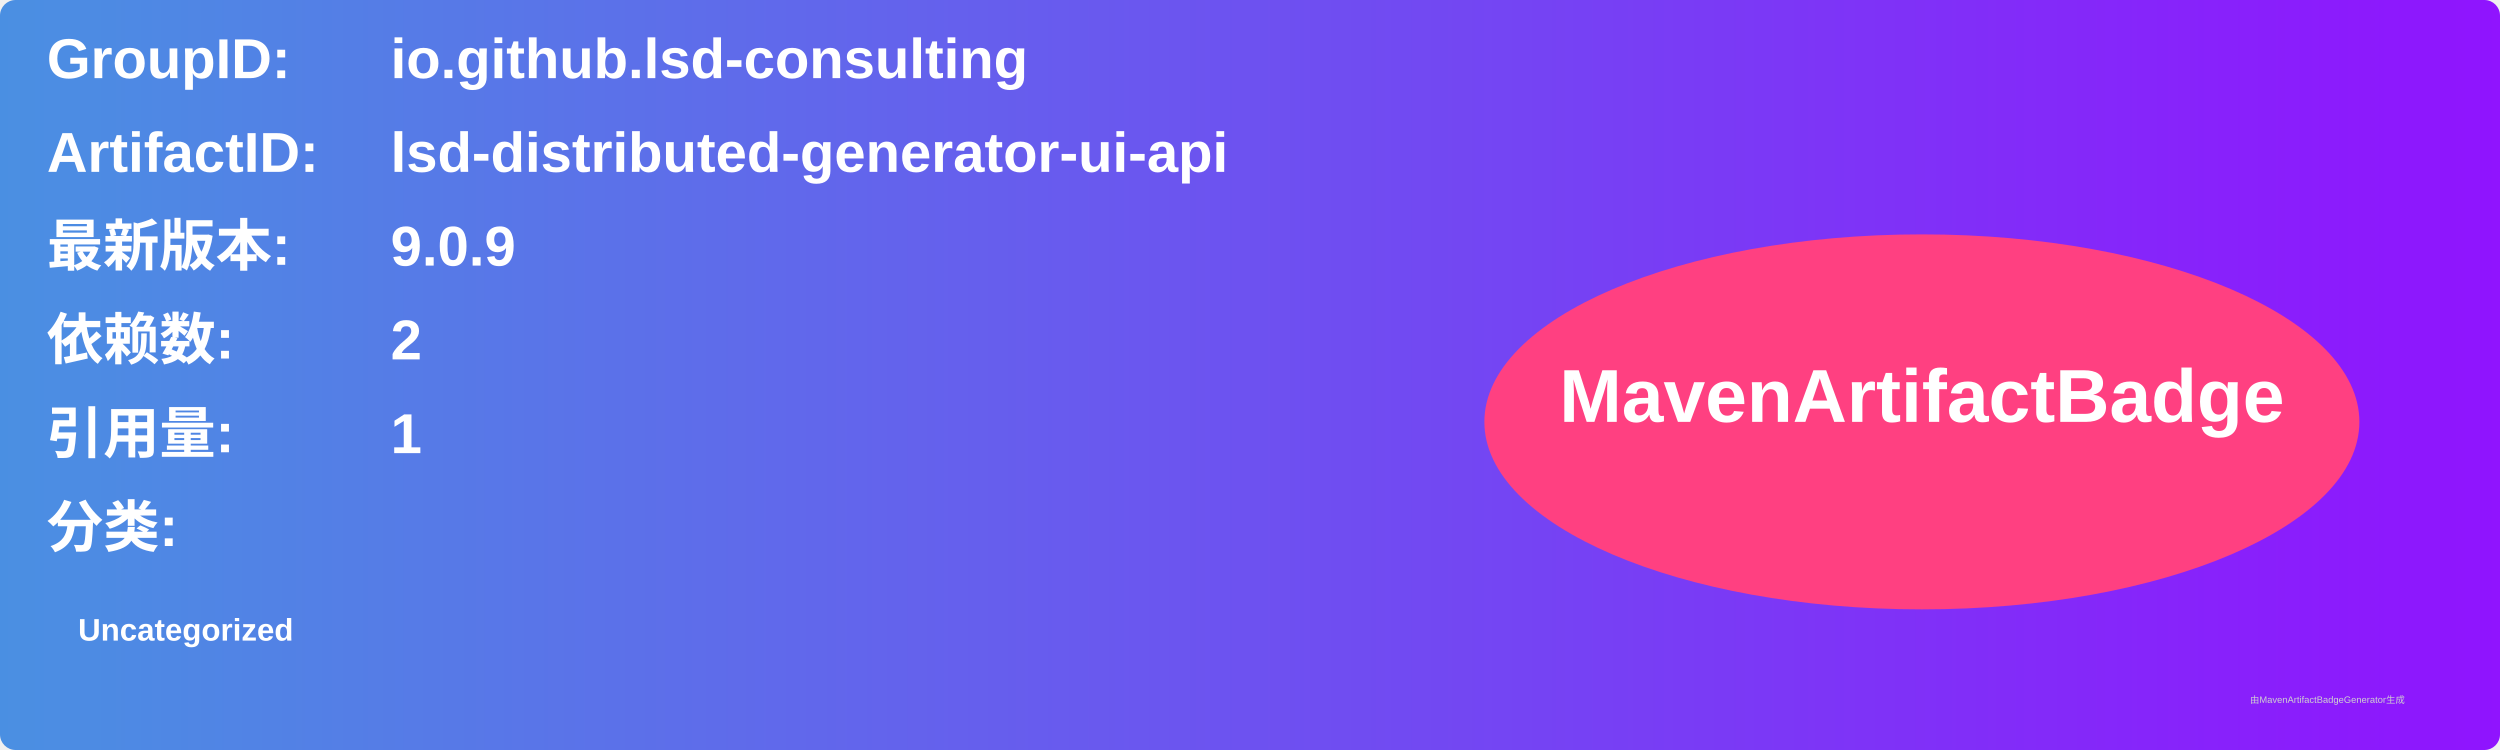
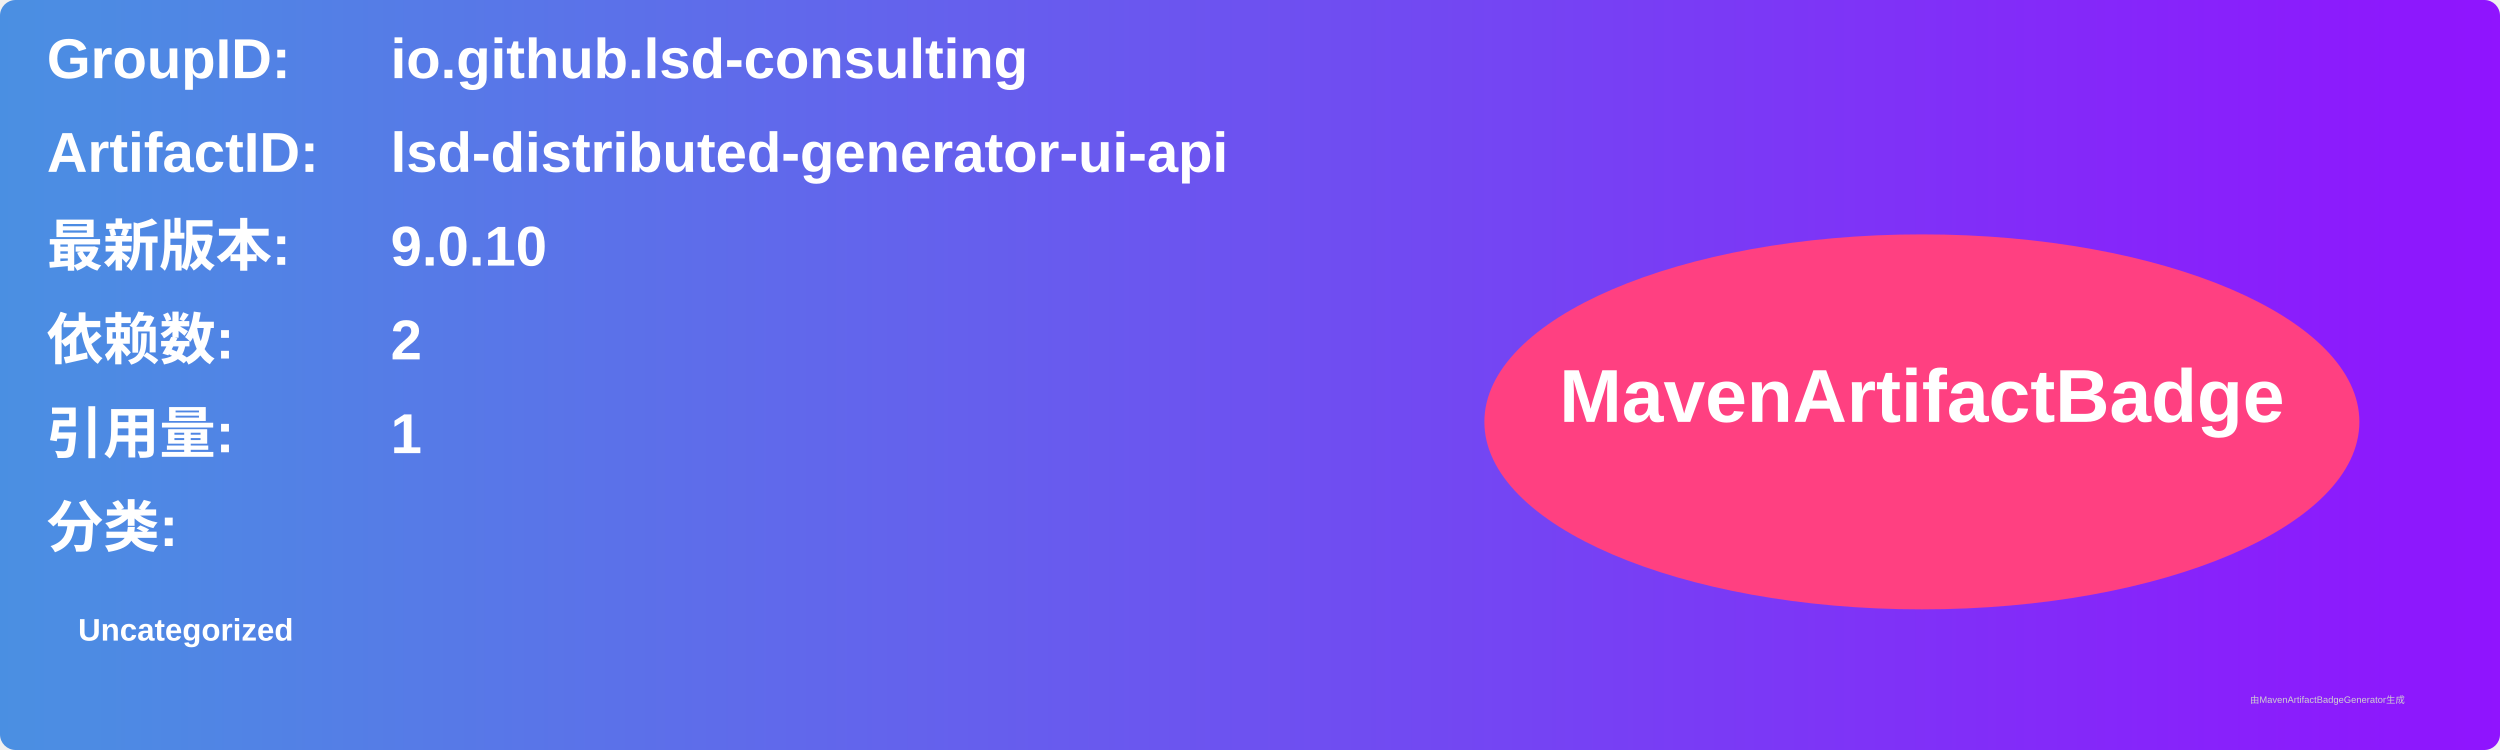
<svg xmlns="http://www.w3.org/2000/svg" width="800" height="240" viewBox="0 0 800 240">
  <linearGradient id="grad" x1="0%" y1="0%" x2="100%" y2="0%">
    <stop offset="0%" stop-color="#4a90e2" />
    <stop offset="100%" stop-color="#9013fe" />
  </linearGradient>
  <rect width="100%" height="100%" rx="5" ry="5" fill="url(#grad)" />
  <g transform="translate(15, 15)">
    <text x="0" y="10" font-family="Arial" font-size="18" fill="white" font-weight="bold" width="260">GroupID:</text>
    <text x="110" y="10" font-family="Arial" font-size="18" fill="white" font-weight="bold" width="460">io.github.lsd-consulting</text>
    <text x="0" y="40" font-family="Arial" font-size="18" fill="white" font-weight="bold" width="260">ArtifactID:</text>
    <text x="110" y="40" font-family="Arial" font-size="18" fill="white" font-weight="bold" width="460">lsd-distributed-generator-ui-api</text>
    <text x="0" y="70" font-family="Arial" font-size="18" fill="white" font-weight="bold">最新版本:</text>
    <text x="110" y="70" font-family="Arial" font-size="18" fill="white" font-weight="bold">
-       <tspan font-weight="bold">9.0.9</tspan>
+       <tspan font-weight="bold">9.0.10</tspan>
    </text>
    <text x="0" y="100" font-family="Arial" font-size="18" fill="white" font-weight="bold">依赖数: </text>
    <text x="110" y="100" font-family="Arial" font-size="18" fill="white">
      <tspan font-weight="bold">2</tspan>
    </text>
    <text x="0" y="130" font-family="Arial" font-size="18" fill="white" font-weight="bold">引用量: </text>
    <text x="110" y="130" font-family="Arial" font-size="18" fill="white">
      <tspan font-weight="bold">1</tspan>
    </text>
    <text x="0" y="160" font-family="Arial" font-size="18" fill="white" font-weight="bold">分类:</text>
    <text x="10" y="190" font-family="Arial" font-size="10" fill="white">
      <tspan font-weight="bold">Uncategorized</tspan>
    </text>
    <ellipse cx="600" cy="120" rx="140" ry="60" fill="#ff4081" />
    <text x="600" y="120" text-anchor="middle" font-family="Arial" font-size="24" fill="white" font-weight="bold">MavenArtifactBadge</text>
  </g>
  <text x="720" y="225" font-family="Arial" font-size="3" fill="#d0d0d0">由MavenArtifactBadgeGenerator生成</text>
</svg>
